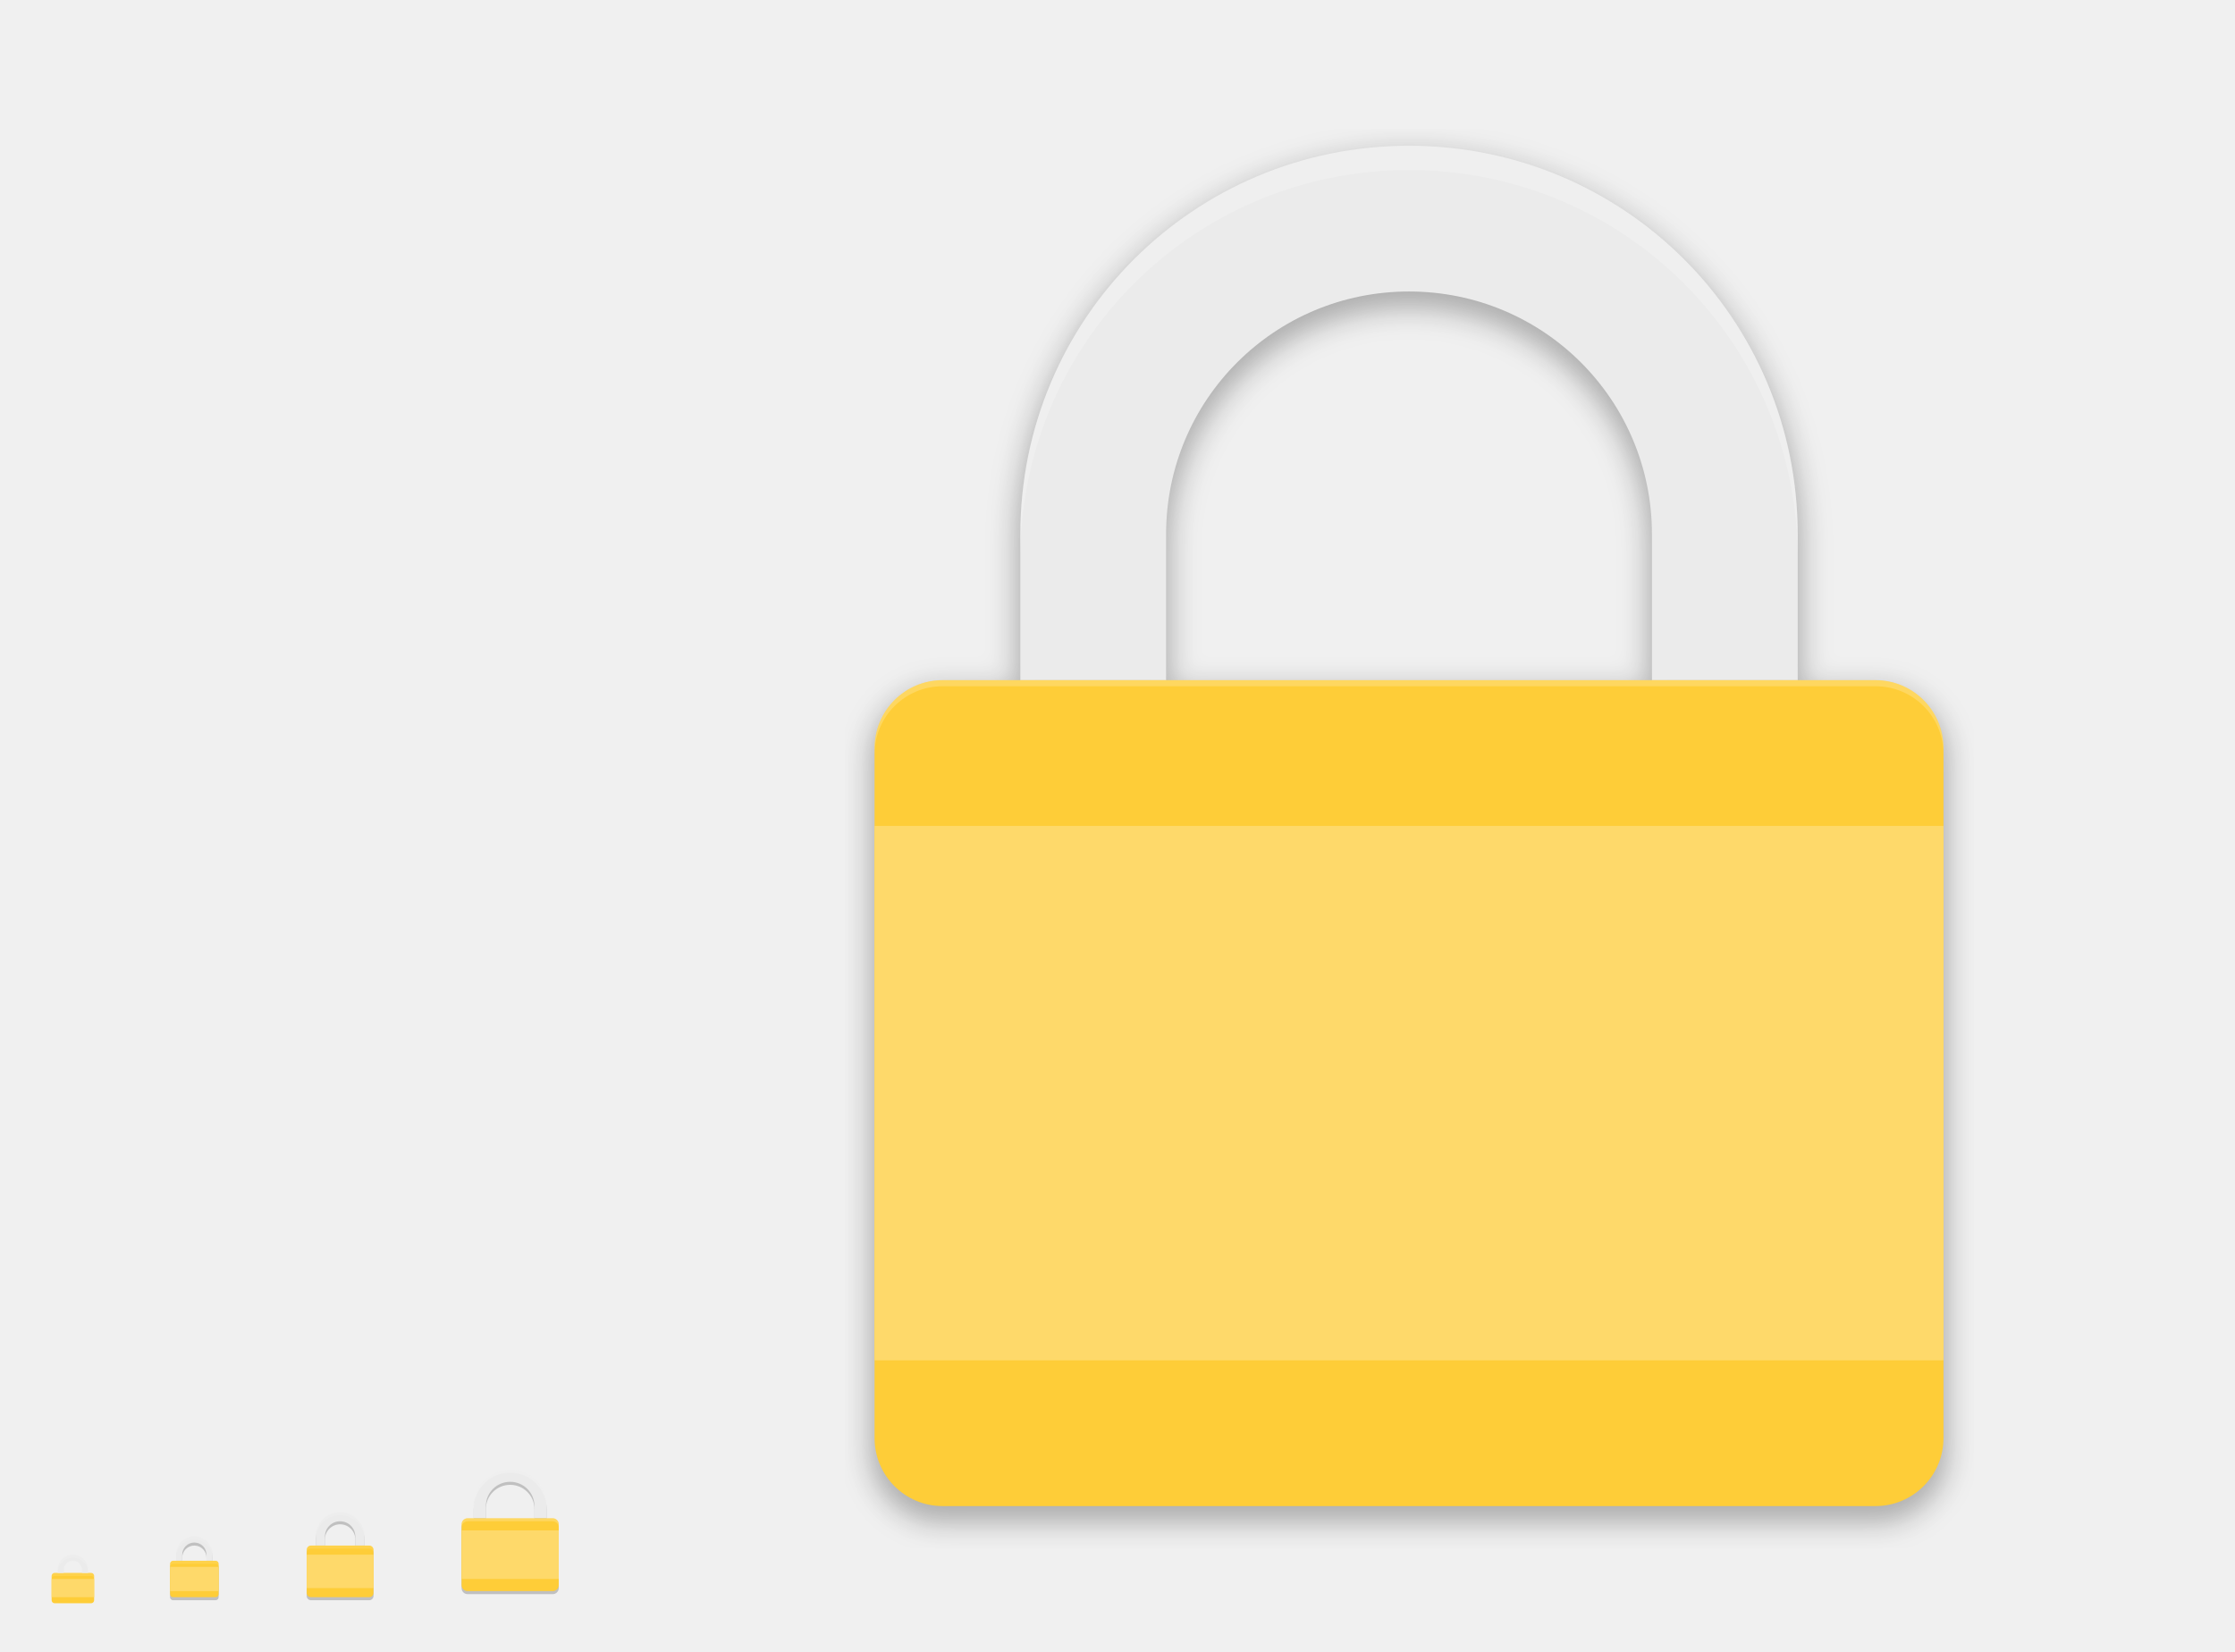
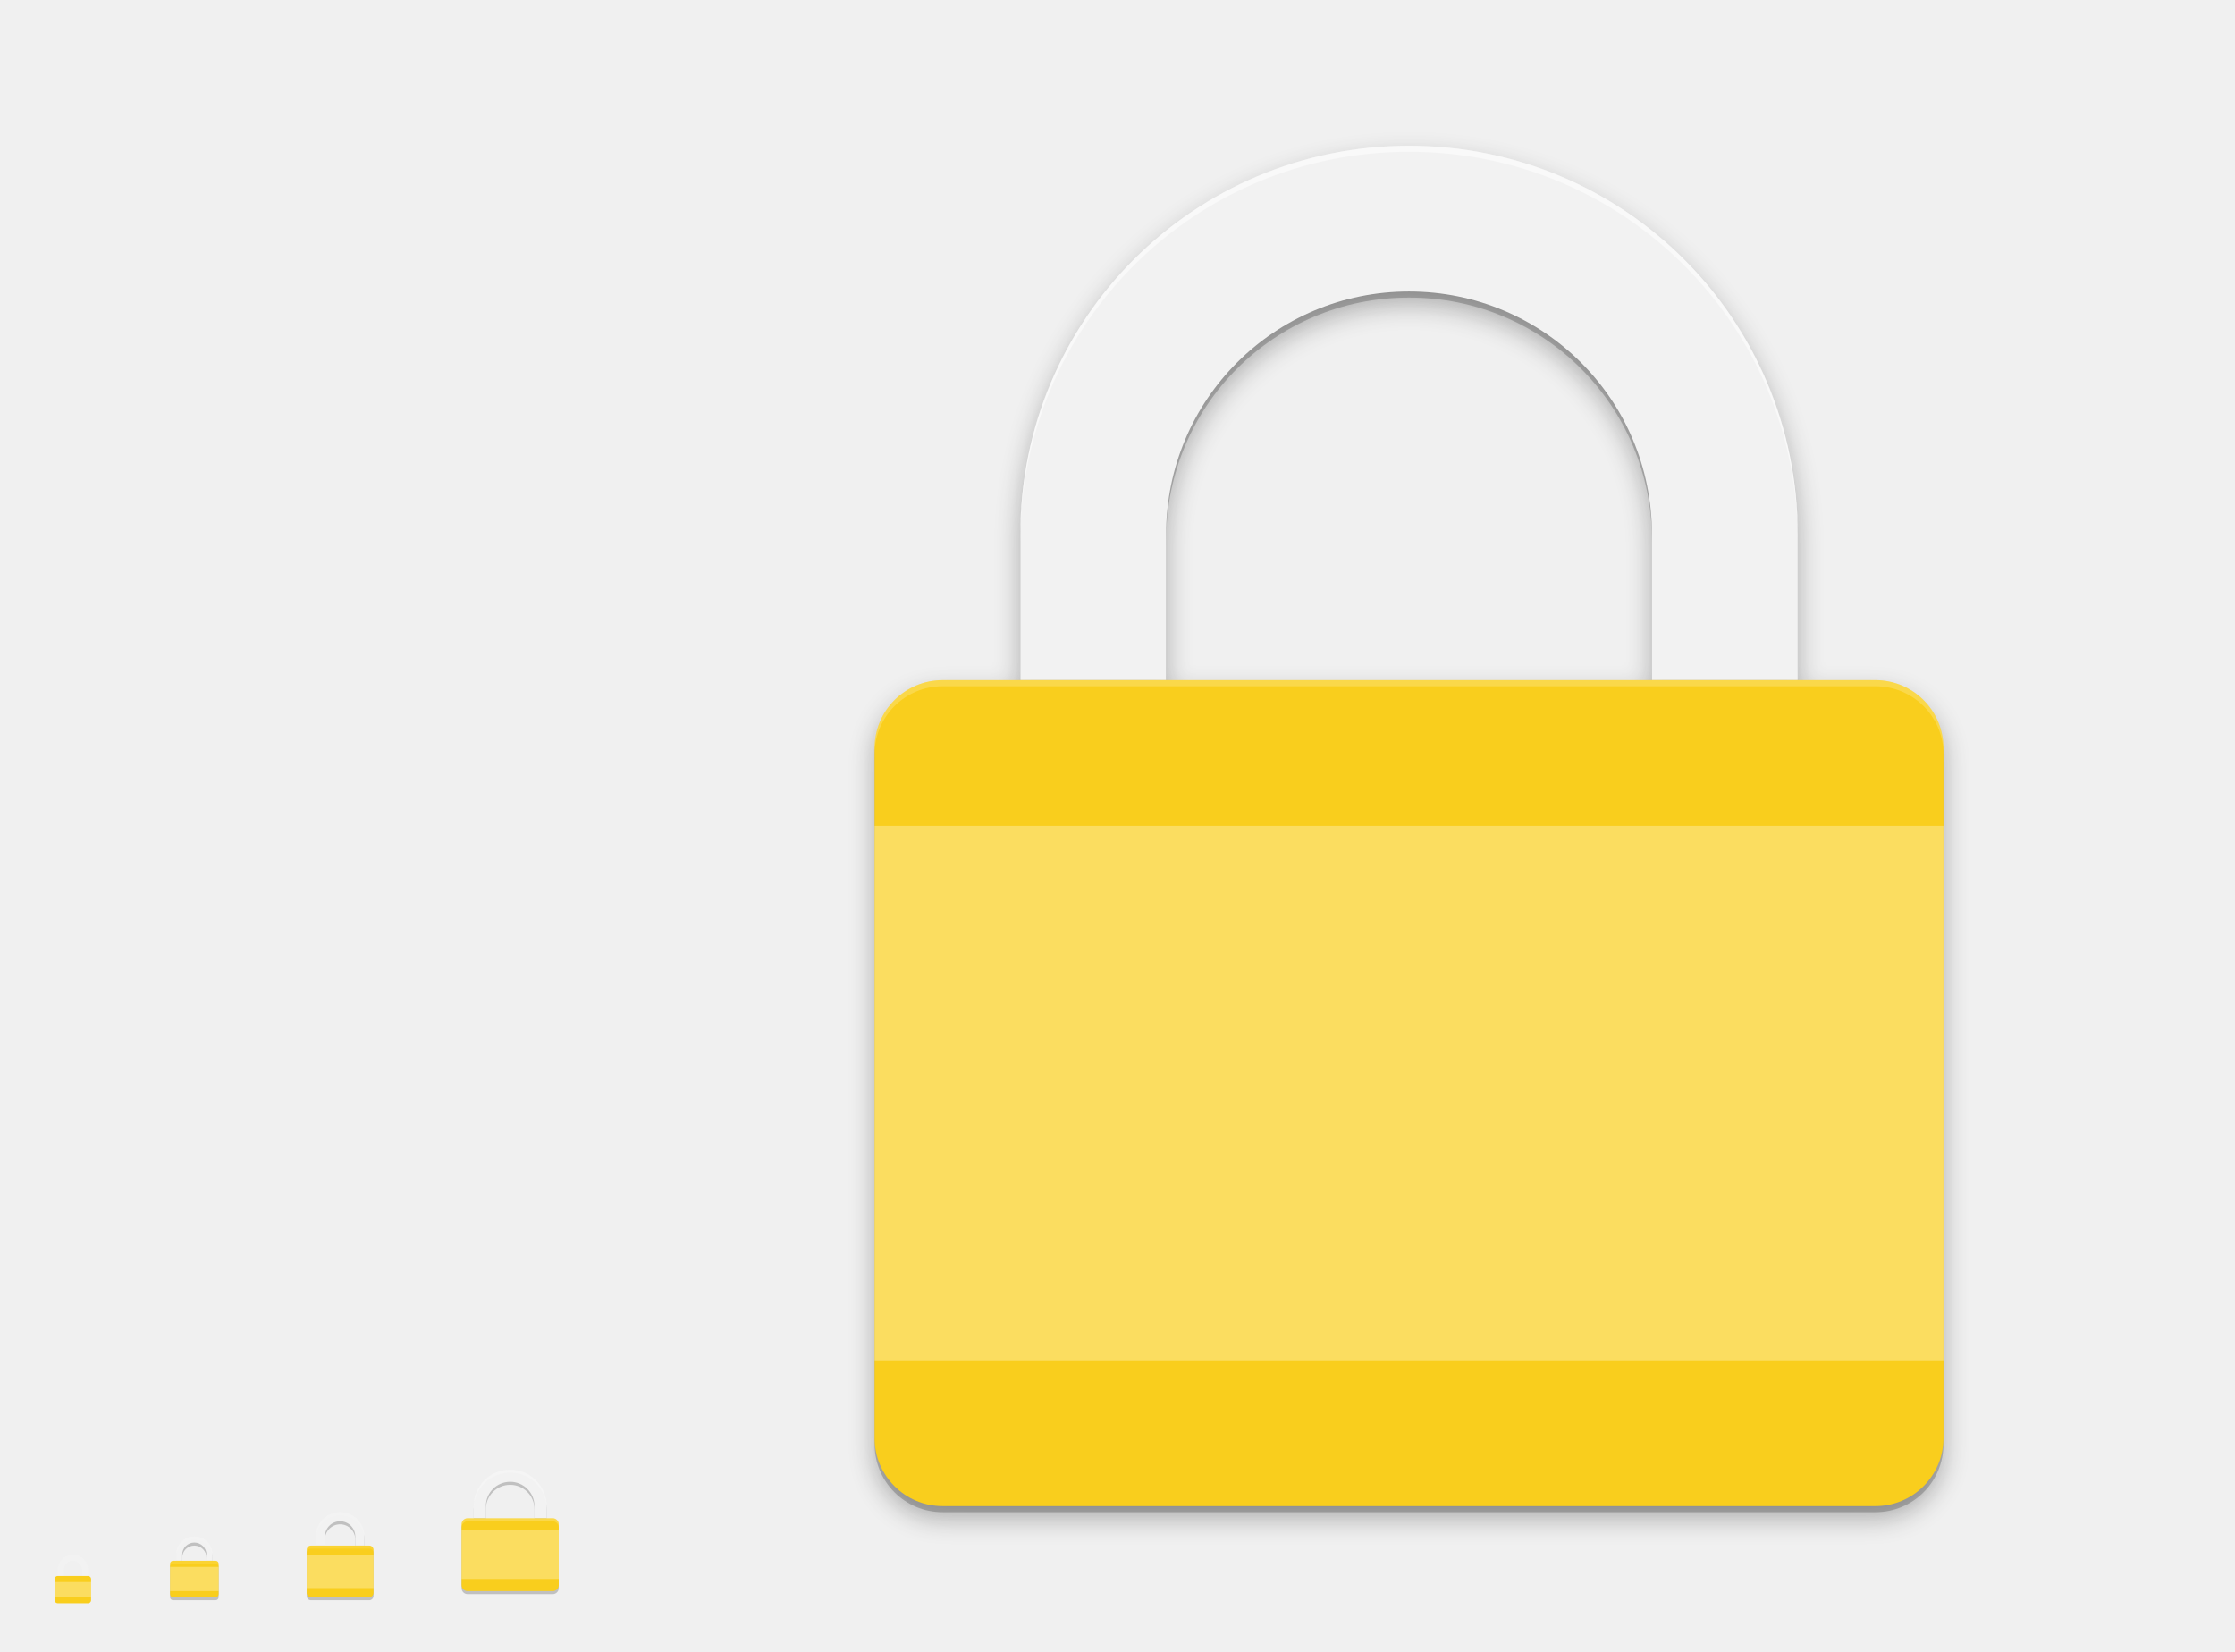
<svg xmlns="http://www.w3.org/2000/svg" width="736" height="544" id="svg11300" version="1.0" style="display:inline;enable-background:new">
  <defs id="defs3">
    <filter style="color-interpolation-filters:sRGB" id="filter4241" x="-0.027" width="1.055" y="-0.021" height="1.043">
      <feGaussianBlur stdDeviation="4" id="feGaussianBlur4243" />
+     </filter>
+     <filter style="color-interpolation-filters:sRGB" id="filter4336" x="-0.028" width="1.057" y="-0.021" height="1.042">
+       <feGaussianBlur stdDeviation="4.16" id="feGaussianBlur4338" />
    </filter>
  </defs>
  <g style="display:inline" id="layer1" transform="translate(0,244)">
    <g style="display:none" id="layer7">
      <text y="332.485" xml:space="preserve" x="15.007" style="font-style:normal;font-variant:normal;font-weight:normal;font-stretch:normal;font-size:18px;font-family:'DejaVu Sans';-inkscape-font-specification:'DejaVu Sans';display:inline;fill:#000000;fill-opacity:1;stroke:none;enable-background:new" id="context">
        <tspan style="font-style:normal;font-variant:normal;font-weight:normal;font-stretch:normal;font-family:'DejaVu Sans';-inkscape-font-specification:'DejaVu Sans'" y="332.485" x="15.007" id="tspan3933">status</tspan>
      </text>
      <text y="332.485" xml:space="preserve" x="142.488" style="font-style:normal;font-variant:normal;font-weight:bold;font-stretch:normal;font-size:18px;line-height:125%;font-family:'DejaVu Sans';-inkscape-font-specification:'DejaVu Sans Bold';text-align:start;writing-mode:lr-tb;text-anchor:start;display:inline;fill:#000000;fill-opacity:1;stroke:none;enable-background:new" id="icon-name">
        <tspan style="font-style:normal;font-variant:normal;font-weight:bold;font-stretch:normal;font-size:18px;font-family:'DejaVu Sans';-inkscape-font-specification:'DejaVu Sans Bold'" y="332.485" x="142.488" id="tspan3937">changes-prevent</tspan>
      </text>
      <rect style="display:inline;overflow:visible;visibility:visible;fill:#e9e9e9;fill-opacity:1;fill-rule:nonzero;stroke:none;stroke-width:2;marker:none;enable-background:accumulate" id="rect16x16" width="16" height="16" x="-32" y="268" transform="scale(-1,1)" />
      <rect style="display:inline;overflow:visible;visibility:visible;fill:#e9e9e9;fill-opacity:1;fill-rule:nonzero;stroke:none;stroke-width:2;marker:none;enable-background:accumulate" id="rect24x24" width="24" height="24" x="-76" y="260" transform="scale(-1,1)" />
      <rect style="display:inline;overflow:visible;visibility:visible;fill:#e9e9e9;fill-opacity:1;fill-rule:nonzero;stroke:none;stroke-width:2;marker:none;enable-background:accumulate" id="rect32x32" width="32" height="32" x="-128" y="252" transform="scale(-1,1)" />
      <rect y="236" x="-192" height="48" width="48" id="rect48x48" style="display:inline;overflow:visible;visibility:visible;fill:#e9e9e9;fill-opacity:1;fill-rule:nonzero;stroke:none;stroke-width:2;marker:none;enable-background:accumulate" transform="scale(-1,1)" />
      <rect style="display:inline;overflow:visible;visibility:visible;fill:#e9e9e9;fill-opacity:1;fill-rule:nonzero;stroke:none;stroke-width:2;marker:none;enable-background:accumulate" id="rect3951" width="512" height="512" x="-720" y="-228" transform="scale(-1,1)" />
    </g>
    <g id="g4193" style="display:none">
      <text id="text4195" style="font-style:normal;font-variant:normal;font-weight:normal;font-stretch:normal;font-size:18px;font-family:'DejaVu Sans';-inkscape-font-specification:'DejaVu Sans';display:inline;fill:#000000;fill-opacity:1;stroke:none;enable-background:new" x="15.007" xml:space="preserve" y="332.485">
        <tspan id="tspan4197" x="15.007" y="332.485" style="font-style:normal;font-variant:normal;font-weight:normal;font-stretch:normal;font-family:'DejaVu Sans';-inkscape-font-specification:'DejaVu Sans'">devices</tspan>
      </text>
      <text id="text4199" style="font-style:normal;font-variant:normal;font-weight:bold;font-stretch:normal;font-size:18px;line-height:125%;font-family:'DejaVu Sans';-inkscape-font-specification:'DejaVu Sans Bold';text-align:start;writing-mode:lr-tb;text-anchor:start;display:inline;fill:#000000;fill-opacity:1;stroke:none;enable-background:new" x="142.488" xml:space="preserve" y="332.485">
        <tspan id="tspan4201" x="142.488" y="332.485" style="font-style:normal;font-variant:normal;font-weight:bold;font-stretch:normal;font-size:18px;font-family:'DejaVu Sans';-inkscape-font-specification:'DejaVu Sans Bold'">network-vpn</tspan>
      </text>
      <rect transform="scale(-1,1)" y="268" x="-32" height="16" width="16" id="rect4204" style="display:inline;overflow:visible;visibility:visible;fill:#e9e9e9;fill-opacity:1;fill-rule:nonzero;stroke:none;stroke-width:2;marker:none;enable-background:accumulate" />
      <rect transform="scale(-1,1)" y="260" x="-76" height="24" width="24" id="rect4206" style="display:inline;overflow:visible;visibility:visible;fill:#e9e9e9;fill-opacity:1;fill-rule:nonzero;stroke:none;stroke-width:2;marker:none;enable-background:accumulate" />
      <rect transform="scale(-1,1)" y="252" x="-128" height="32" width="32" id="rect4208" style="display:inline;overflow:visible;visibility:visible;fill:#e9e9e9;fill-opacity:1;fill-rule:nonzero;stroke:none;stroke-width:2;marker:none;enable-background:accumulate" />
      <rect transform="scale(-1,1)" style="display:inline;overflow:visible;visibility:visible;fill:#e9e9e9;fill-opacity:1;fill-rule:nonzero;stroke:none;stroke-width:2;marker:none;enable-background:accumulate" id="rect4210" width="48" height="48" x="-192" y="236" />
      <rect transform="scale(-1,1)" y="-228" x="-720" height="512" width="512" id="rect4212" style="display:inline;overflow:visible;visibility:visible;fill:#e9e9e9;fill-opacity:1;fill-rule:nonzero;stroke:none;stroke-width:2;marker:none;enable-background:accumulate" />
    </g>
    <g id="layer6" style="display:inline">
-       <g id="g4339">
-         <path style="opacity:0.1;fill:#000000;fill-opacity:1;stroke:#000000;stroke-width:8;stroke-linecap:round;stroke-linejoin:round;stroke-miterlimit:4;stroke-dasharray:none;stroke-opacity:1;filter:url(#filter4241)" d="m 464,-192 c -70.912,0 -128,57.088 -128,128 l 0,48 -25.594,0 C 297.997,-16 288,-6.003 288,6.406 l 0,227.188 C 288,246.003 297.997,256 310.406,256 l 307.188,0 C 630.003,256 640,246.003 640,233.594 L 640,6.406 C 640,-6.003 630.003,-16 617.594,-16 L 592,-16 l 0,-48 c 0,-70.912 -57.088,-128 -128,-128 z m 0,48 c 44.32,0 80,35.68 80,80 l 0,48 -160,0 0,-48 c 0,-44.32 35.68,-80 80,-80 z" id="path4245" />
-         <path id="path4373" d="m 112,255 c -4.432,0 -8,3.568 -8,8 l 0,3 -1.6,0 C 101.625,266 101,266.625 101,267.4 l 0,14.199 c 0,0.776 0.625,1.4 1.4,1.4 l 19.199,0 C 122.375,283 123,282.375 123,281.6 l 0,-14.199 C 123,266.625 122.375,266 121.6,266 L 120,266 l 0,-3 c 0,-4.432 -3.568,-8 -8,-8 z m 0,3 c 2.77,0 5,2.23 5,5 l 0,3 -10,0 0,-3 c 0,-2.77 2.23,-5 5,-5 z" style="opacity:0.2;fill:#000000;fill-opacity:1;stroke:none;stroke-width:2;stroke-linecap:round;stroke-linejoin:round;stroke-miterlimit:4;stroke-dasharray:none;stroke-opacity:1" />
-         <path id="path4311" d="m 64,263 c -3.324,0 -6,2.676 -6,6 l 0,2 -1,0 c -0.554,0 -1,0.446 -1,1 l 0,10 c 0,0.554 0.446,1 1,1 l 14,0 c 0.554,0 1,-0.446 1,-1 l 0,-10 c 0,-0.554 -0.446,-1 -1,-1 l -1,0 0,-2 c 0,-3.324 -2.676,-6 -6,-6 z m 0,2 c 2.216,0 4,1.784 4,4 l 0,2 -8,0 0,-2 c 0,-2.216 1.784,-4 4,-4 z" style="opacity:0.2;fill:#000000;fill-opacity:1;stroke:none" />
-         <path id="path4204" d="m 168,241 c -6.648,0 -12,5.352 -12,12 l 0,4 -2,0 c -1.108,0 -2,0.892 -2,2 l 0,20 c 0,1.108 0.892,2 2,2 l 28,0 c 1.108,0 2,-0.892 2,-2 l 0,-20 c 0,-1.108 -0.892,-2 -2,-2 l -2,0 0,-4 c 0,-6.648 -5.352,-12 -12,-12 z m 0,4 c 4.432,0 8,3.568 8,8 l 0,4 -16,0 0,-4 c 0,-4.432 3.568,-8 8,-8 z" style="opacity:0.2;fill:#000000;fill-opacity:1;stroke:none" />
-         <path id="rect4185" transform="translate(0,76)" d="m 168,164 c -6.648,0 -12,5.352 -12,12 l 0,4 4,0 0,-3 0,-1 c 0,-4.432 3.568,-8 8,-8 4.432,0 8,3.568 8,8 l 0,1 0,3 4,0 0,-4 c 0,-6.648 -5.352,-12 -12,-12 z" style="fill:#ebebeb;fill-opacity:1;stroke:none" />
-         <rect ry="2" rx="2" y="-184" x="-280" height="32" width="24" id="rect4203" style="fill:#fecd38;fill-opacity:1;stroke:none" transform="matrix(0,-1,-1,0,0,0)" />
-         <rect ry="1" rx="1" y="-31" x="-284" height="14" width="10" id="rect4265" style="display:inline;fill:#fecd38;fill-opacity:1;stroke:none;enable-background:new" transform="matrix(0,-1,-1,0,0,0)" />
-         <path id="path4194" d="m 168,240 c -6.648,0 -12,5.352 -12,12 l 0,1 c 0,-6.648 5.352,-12 12,-12 6.648,0 12,5.352 12,12 l 0,-1 c 0,-6.648 -5.352,-12 -12,-12 z" style="opacity:0.2;fill:#ffffff;fill-opacity:1;stroke:none" />
-         <path id="rect4196" d="m 154,256 c -1.108,0 -2,0.892 -2,2 l 0,1 c 0,-1.108 0.892,-2 2,-2 l 28,0 c 1.108,0 2,0.892 2,2 l 0,-1 c 0,-1.108 -0.892,-2 -2,-2 l -28,0 z" style="opacity:0.2;fill:#ffffff;fill-opacity:1;stroke:none" />
-         <path style="fill:#ebebeb;fill-opacity:1;stroke:none" d="m 64,262 c -3.324,0 -6,2.676 -6,6 l 0,2 2,0 0,-2 c 0,-2.216 1.784,-4 4,-4 2.216,0 4,1.784 4,4 l 0,2 2,0 0,-2 c 0,-3.324 -2.676,-6 -6,-6 z" id="path4295" />
-         <rect transform="matrix(0,-1,-1,0,0,0)" style="fill:#fecd38;fill-opacity:1;stroke:none" id="rect4297" width="12" height="16" x="-282" y="-72" rx="1" ry="1" />
-         <path id="path4301" d="m 64,262 c -3.324,0 -6,2.676 -6,6 l 0,1 c 0,-3.324 2.676,-6 6,-6 3.324,0 6,2.676 6,6 l 0,-1 c 0,-3.324 -2.676,-6 -6,-6 z" style="opacity:0.1;fill:#ffffff;fill-opacity:1;stroke:none" />
-         <path id="rect4303" d="m 57,270 c -0.554,0 -1,0.446 -1,1 l 0,1 c 0,-0.554 0.446,-1 1,-1 l 14,0 c 0.554,0 1,0.446 1,1 l 0,-1 c 0,-0.554 -0.446,-1 -1,-1 l -14,0 z" style="opacity:0.1;fill:#ffffff;fill-opacity:1;stroke:none" />
-         <path id="path4367" d="m 112,254 c -4.432,0 -8,3.568 -8,8 l 0,3 3,0 0,-3 c 0,-2.77 2.23,-5 5,-5 2.77,0 5,2.23 5,5 l 0,3 3,0 0,-3 c 0,-4.432 -3.568,-8 -8,-8 z" style="opacity:1;fill:#ebebeb;fill-opacity:1;stroke:none;stroke-width:2;stroke-linecap:round;stroke-linejoin:round;stroke-miterlimit:4;stroke-dasharray:none;stroke-opacity:1" />
-         <rect transform="matrix(0,-1,-1,0,0,0)" style="fill:#fecd38;fill-opacity:1;stroke:none" id="rect4369" width="17" height="22" x="-282" y="-123" rx="1.4" ry="1.4" />
-         <path id="path4384" d="m 112,254 c -4.432,0 -8,3.568 -8,8 l 0,1 c 0,-4.432 3.568,-8 8,-8 4.432,0 8,3.568 8,8 l 0,-1 c 0,-4.432 -3.568,-8 -8,-8 z" style="opacity:0.1;fill:#ffffff;fill-opacity:1;stroke:none;stroke-width:2;stroke-linecap:round;stroke-linejoin:round;stroke-miterlimit:4;stroke-dasharray:none;stroke-opacity:1" />
-         <path id="rect4386" d="M 102.4,265 C 101.625,265 101,265.625 101,266.4 l 0,1 C 101,266.625 101.625,266 102.4,266 l 19.199,0 c 0.776,0 1.4,0.625 1.4,1.4 l 0,-1 C 123,265.625 122.375,265 121.6,265 l -19.199,0 z" style="opacity:0.1;fill:#ffffff;fill-opacity:1;stroke:none" />
-         <path id="rect4395" transform="translate(0,76)" d="m 24,192 c -2.77,0 -5,2.23 -5,5 l 0,1 2,0 0,-1 c 0,-1.662 1.338,-3 3,-3 1.662,0 3,1.338 3,3 l 0,1 2,0 0,-1 c 0,-2.77 -2.23,-5 -5,-5 z" style="display:inline;fill:#ebebeb;fill-opacity:1;stroke:none;enable-background:new" />
-         <path id="rect4406" transform="translate(0,76)" d="m 18,198 c -0.554,0 -1,0.446 -1,1 l 0,1 c 0,-0.554 0.446,-1 1,-1 l 12,0 c 0.554,0 1,0.446 1,1 l 0,-1 c 0,-0.554 -0.446,-1 -1,-1 l -12,0 z" style="display:inline;opacity:0.1;fill:#ffffff;fill-opacity:1;stroke:none;enable-background:new" />
-         <path id="path4408" transform="translate(0,76)" d="m 24,192 c -2.77,0 -5,2.23 -5,5 l 0,1 c 0,-2.77 2.23,-5 5,-5 2.77,0 5,2.23 5,5 l 0,-1 c 0,-2.77 -2.23,-5 -5,-5 z" style="display:inline;opacity:0.1;fill:#ffffff;fill-opacity:1;stroke:none;enable-background:new" />
-         <rect ry="0" rx="0" y="260" x="152" height="16" width="32" id="rect4544" style="opacity:1;fill:#fed96a;fill-opacity:1;stroke:none;stroke-width:2;stroke-linecap:round;stroke-linejoin:round;stroke-miterlimit:4;stroke-dasharray:none;stroke-opacity:1" />
-         <path id="path4352" d="m 464,-192 c -70.912,0 -128,57.088 -128,128 l 0,48 -25.594,0 C 297.997,-16 288,-6.003 288,6.406 l 0,227.188 C 288,246.003 297.997,256 310.406,256 l 307.188,0 C 630.003,256 640,246.003 640,233.594 L 640,6.406 C 640,-6.003 630.003,-16 617.594,-16 L 592,-16 l 0,-48 c 0,-70.912 -57.088,-128 -128,-128 z m 0,48 c 44.32,0 80,35.68 80,80 l 0,48 -160,0 0,-48 c 0,-44.32 35.68,-80 80,-80 z" style="opacity:0.2;fill:#000000;fill-opacity:1;stroke:none;stroke-width:2;stroke-linecap:round;stroke-linejoin:round;stroke-miterlimit:4;stroke-dasharray:none;stroke-opacity:1;filter:url(#filter4241)" />
-         <path id="rect4324" transform="translate(0,76)" d="m 464,-272 c -70.912,0 -128,57.088 -128,128 l 0,48 48,0 0,-32 0,-8 0,-8 c 0,-44.32 35.68,-80 80,-80 44.32,0 80,35.68 80,80 l 0,8 0,8 0,32 48,0 0,-48 c 0,-70.912 -57.088,-128 -128,-128 z" style="opacity:1;fill:#ebebeb;fill-opacity:1;stroke:none;stroke-width:2;stroke-linecap:round;stroke-linejoin:round;stroke-miterlimit:4;stroke-dasharray:none;stroke-opacity:1" />
-         <rect ry="22.4" rx="22.4" y="-640" x="-252" height="352" width="272" id="rect4322" style="fill:#fecd38;fill-opacity:1;stroke:none" transform="matrix(0,-1,-1,0,0,0)" />
-         <path id="path4342" d="m 464,-196 c -70.912,0 -128,57.088 -128,128 l 0,8 c 0,-70.912 57.088,-128 128,-128 70.912,0 128,57.088 128,128 l 0,-8 c 0,-70.912 -57.088,-128 -128,-128 z" style="opacity:0.2;fill:#ffffff;fill-opacity:1;stroke:none;stroke-width:2;stroke-linecap:round;stroke-linejoin:round;stroke-miterlimit:4;stroke-dasharray:none;stroke-opacity:1" />
-         <path id="rect4344" transform="translate(0,76)" d="M 310.406,-96 C 297.997,-96 288,-86.003 288,-73.594 l 0,2 C 288,-84.003 297.997,-94 310.406,-94 l 307.188,0 C 630.003,-94 640,-84.003 640,-71.594 l 0,-2 C 640,-86.003 630.003,-96 617.594,-96 l -307.188,0 z" style="opacity:0.2;fill:#ffffff;fill-opacity:1;stroke:none" />
-         <rect style="opacity:1;fill:#fed96a;fill-opacity:1;stroke:none;stroke-width:2;stroke-linecap:round;stroke-linejoin:round;stroke-miterlimit:4;stroke-dasharray:none;stroke-opacity:1" id="rect4550" width="352" height="176" x="288" y="28" rx="0" ry="0" />
-         <rect ry="0" rx="0" y="268" x="101" height="11" width="22" id="rect4552" style="opacity:1;fill:#fed96a;fill-opacity:1;stroke:none;stroke-width:2;stroke-linecap:round;stroke-linejoin:round;stroke-miterlimit:4;stroke-dasharray:none;stroke-opacity:1" />
-         <rect style="opacity:1;fill:#fed96a;fill-opacity:1;stroke:none;stroke-width:2;stroke-linecap:round;stroke-linejoin:round;stroke-miterlimit:4;stroke-dasharray:none;stroke-opacity:1" id="rect4554" width="16" height="8" x="56" y="272" rx="0" ry="0" />
-         <rect ry="0" rx="0" y="276" x="17" height="6" width="14" id="rect4556" style="opacity:1;fill:#fed96a;fill-opacity:1;stroke:none;stroke-width:2;stroke-linecap:round;stroke-linejoin:round;stroke-miterlimit:4;stroke-dasharray:none;stroke-opacity:1" />
-       </g>
+       <path style="display:inline;fill:#f2f2f2;fill-opacity:1;stroke:none;enable-background:new" d="m 24,268 c -2.77,0 -5,2.23 -5,5 l 0,3 2,0 0,-3 c 0,-1.662 1.338,-3 3,-3 1.662,0 3,1.338 3,3 l 0,3 2,0 0,-3 c 0,-2.77 -2.23,-5 -5,-5 z" id="rect4395" />
+       <path id="path4245" d="m 464,-192 c -70.912,0 -128,57.088 -128,128 l 0,48 -25.594,0 C 297.997,-16 288,-6.003 288,6.406 l 0,227.188 C 288,246.003 297.997,256 310.406,256 l 307.188,0 C 630.003,256 640,246.003 640,233.594 L 640,6.406 C 640,-6.003 630.003,-16 617.594,-16 L 592,-16 l 0,-48 c 0,-70.912 -57.088,-128 -128,-128 z m 0,48 c 44.32,0 80,35.68 80,80 l 0,48 -160,0 0,-48 c 0,-44.32 35.68,-80 80,-80 z" style="opacity:0.1;fill:#000000;fill-opacity:1;stroke:none;stroke-width:8;stroke-linecap:round;stroke-linejoin:round;stroke-miterlimit:4;stroke-dasharray:none;stroke-opacity:1;filter:url(#filter4241)" />
+       <path style="opacity:0.2;fill:#000000;fill-opacity:1;stroke:none;stroke-width:8;stroke-linecap:round;stroke-linejoin:round;stroke-miterlimit:4;stroke-dasharray:none;stroke-opacity:1" d="m 464,-194 c -70.912,0 -128,57.088 -128,128 l 0,48 -25.594,0 C 297.997,-18 288,-8.003 288,4.406 l 0,227.188 C 288,244.003 297.997,254 310.406,254 l 307.188,0 C 630.003,254 640,244.003 640,231.594 L 640,4.406 C 640,-8.003 630.003,-18 617.594,-18 L 592,-18 l 0,-48 c 0,-70.912 -57.088,-128 -128,-128 z m 0,48 c 44.32,0 80,35.68 80,80 l 0,48 -160,0 0,-48 c 0,-44.32 35.68,-80 80,-80 z" id="path4355" />
+       <path style="opacity:0.2;fill:#000000;fill-opacity:1;stroke:none;stroke-width:2;stroke-linecap:round;stroke-linejoin:round;stroke-miterlimit:4;stroke-dasharray:none;stroke-opacity:1" d="m 112,255 c -4.432,0 -8,3.568 -8,8 l 0,3 -1.6,0 C 101.625,266 101,266.625 101,267.4 l 0,14.199 c 0,0.776 0.625,1.4 1.4,1.4 l 19.199,0 C 122.375,283 123,282.375 123,281.6 l 0,-14.199 C 123,266.625 122.375,266 121.6,266 L 120,266 l 0,-3 c 0,-4.432 -3.568,-8 -8,-8 z m 0,3 c 2.77,0 5,2.23 5,5 l 0,3 -10,0 0,-3 c 0,-2.77 2.23,-5 5,-5 z" id="path4373" />
+       <path style="opacity:0.2;fill:#000000;fill-opacity:1;stroke:none" d="m 64,263 c -3.324,0 -6,2.676 -6,6 l 0,2 -1,0 c -0.554,0 -1,0.446 -1,1 l 0,10 c 0,0.554 0.446,1 1,1 l 14,0 c 0.554,0 1,-0.446 1,-1 l 0,-10 c 0,-0.554 -0.446,-1 -1,-1 l -1,0 0,-2 c 0,-3.324 -2.676,-6 -6,-6 z m 0,2 c 2.216,0 4,1.784 4,4 l 0,2 -8,0 0,-2 c 0,-2.216 1.784,-4 4,-4 z" id="path4311" />
+       <path style="opacity:0.2;fill:#000000;fill-opacity:1;stroke:none" d="m 168,241 c -6.648,0 -12,5.352 -12,12 l 0,4 -2,0 c -1.108,0 -2,0.892 -2,2 l 0,20 c 0,1.108 0.892,2 2,2 l 28,0 c 1.108,0 2,-0.892 2,-2 l 0,-20 c 0,-1.108 -0.892,-2 -2,-2 l -2,0 0,-4 c 0,-6.648 -5.352,-12 -12,-12 z m 0,4 c 4.432,0 8,3.568 8,8 l 0,4 -16,0 0,-4 c 0,-4.432 3.568,-8 8,-8 z" id="path4204" />
+       <path style="fill:#f2f2f2;fill-opacity:1;stroke:none" d="m 168,240 c -6.648,0 -12,5.352 -12,12 l 0,4 4,0 0,-3 0,-1 c 0,-4.432 3.568,-8 8,-8 4.432,0 8,3.568 8,8 l 0,1 0,3 4,0 0,-4 c 0,-6.648 -5.352,-12 -12,-12 z" id="rect4185" />
+       <rect transform="matrix(0,-1,-1,0,0,0)" style="fill:#f9ce1d;fill-opacity:1;stroke:none" id="rect4203" width="24" height="32" x="-280" y="-184" rx="2" ry="2" />
+       <rect transform="matrix(0,-1,-1,0,0,0)" style="display:inline;fill:#f9ce1d;fill-opacity:1;stroke:none;enable-background:new" id="rect4265" width="9" height="12" x="-284" y="-30" rx="1" ry="1" />
+       <path style="opacity:0.2;fill:#ffffff;fill-opacity:1;stroke:none" d="m 168,240 c -6.648,0 -12,5.352 -12,12 l 0,1 c 0,-6.648 5.352,-12 12,-12 6.648,0 12,5.352 12,12 l 0,-1 c 0,-6.648 -5.352,-12 -12,-12 z" id="path4194" />
+       <path style="opacity:0.2;fill:#ffffff;fill-opacity:1;stroke:none" d="m 154,256 c -1.108,0 -2,0.892 -2,2 l 0,1 c 0,-1.108 0.892,-2 2,-2 l 28,0 c 1.108,0 2,0.892 2,2 l 0,-1 c 0,-1.108 -0.892,-2 -2,-2 l -28,0 z" id="rect4196" />
+       <path id="path4295" d="m 64,262 c -3.324,0 -6,2.676 -6,6 l 0,2 2,0 0,-2 c 0,-2.216 1.784,-4 4,-4 2.216,0 4,1.784 4,4 l 0,2 2,0 0,-2 c 0,-3.324 -2.676,-6 -6,-6 z" style="fill:#f2f2f2;fill-opacity:1;stroke:none" />
+       <rect ry="1" rx="1" y="-72" x="-282" height="16" width="12" id="rect4297" style="fill:#f9ce1d;fill-opacity:1;stroke:none" transform="matrix(0,-1,-1,0,0,0)" />
+       <path style="opacity:0.1;fill:#ffffff;fill-opacity:1;stroke:none" d="m 64,262 c -3.324,0 -6,2.676 -6,6 l 0,1 c 0,-3.324 2.676,-6 6,-6 3.324,0 6,2.676 6,6 l 0,-1 c 0,-3.324 -2.676,-6 -6,-6 z" id="path4301" />
+       <path style="opacity:0.1;fill:#ffffff;fill-opacity:1;stroke:none" d="m 57,270 c -0.554,0 -1,0.446 -1,1 l 0,1 c 0,-0.554 0.446,-1 1,-1 l 14,0 c 0.554,0 1,0.446 1,1 l 0,-1 c 0,-0.554 -0.446,-1 -1,-1 l -14,0 z" id="rect4303" />
+       <path style="opacity:1;fill:#f2f2f2;fill-opacity:1;stroke:none;stroke-width:2;stroke-linecap:round;stroke-linejoin:round;stroke-miterlimit:4;stroke-dasharray:none;stroke-opacity:1" d="m 112,254 c -4.432,0 -8,3.568 -8,8 l 0,3 3,0 0,-3 c 0,-2.77 2.23,-5 5,-5 2.77,0 5,2.23 5,5 l 0,3 3,0 0,-3 c 0,-4.432 -3.568,-8 -8,-8 z" id="path4367" />
+       <rect ry="1.4" rx="1.4" y="-123" x="-282" height="22" width="17" id="rect4369" style="fill:#f9ce1d;fill-opacity:1;stroke:none" transform="matrix(0,-1,-1,0,0,0)" />
+       <path style="opacity:0.1;fill:#ffffff;fill-opacity:1;stroke:none;stroke-width:2;stroke-linecap:round;stroke-linejoin:round;stroke-miterlimit:4;stroke-dasharray:none;stroke-opacity:1" d="m 112,254 c -4.432,0 -8,3.568 -8,8 l 0,1 c 0,-4.432 3.568,-8 8,-8 4.432,0 8,3.568 8,8 l 0,-1 c 0,-4.432 -3.568,-8 -8,-8 z" id="path4384" />
+       <path style="opacity:0.1;fill:#ffffff;fill-opacity:1;stroke:none" d="M 102.4,265 C 101.625,265 101,265.625 101,266.4 l 0,1 C 101,266.625 101.625,266 102.4,266 l 19.199,0 c 0.776,0 1.4,0.625 1.4,1.4 l 0,-1 C 123,265.625 122.375,265 121.6,265 l -19.199,0 z" id="rect4386" />
+       <rect style="opacity:0.3;fill:#ffffff;fill-opacity:1;stroke:none;stroke-width:2;stroke-linecap:round;stroke-linejoin:round;stroke-miterlimit:4;stroke-dasharray:none;stroke-opacity:1" id="rect4544" width="32" height="16" x="152" y="260" rx="0" ry="0" />
+       <path style="opacity:0.2;fill:#000000;fill-opacity:1;stroke:none;stroke-width:2;stroke-linecap:round;stroke-linejoin:round;stroke-miterlimit:4;stroke-dasharray:none;stroke-opacity:1;filter:url(#filter4241)" d="m 464,-192 c -70.912,0 -128,57.088 -128,128 l 0,48 -25.594,0 C 297.997,-16 288,-6.003 288,6.406 l 0,227.188 C 288,246.003 297.997,256 310.406,256 l 307.188,0 C 630.003,256 640,246.003 640,233.594 L 640,6.406 C 640,-6.003 630.003,-16 617.594,-16 L 592,-16 l 0,-48 c 0,-70.912 -57.088,-128 -128,-128 z m 0,48 c 44.32,0 80,35.68 80,80 l 0,48 -160,0 0,-48 c 0,-44.32 35.68,-80 80,-80 z" id="path4352" />
+       <path style="opacity:1;fill:#f2f2f2;fill-opacity:1;stroke:none;stroke-width:2;stroke-linecap:round;stroke-linejoin:round;stroke-miterlimit:4;stroke-dasharray:none;stroke-opacity:1" d="m 464,-196 c -70.912,0 -128,57.088 -128,128 l 0,48 48,0 0,-32 0,-8 0,-8 c 0,-44.32 35.68,-80 80,-80 44.32,0 80,35.68 80,80 l 0,8 0,8 0,32 48,0 0,-48 c 0,-70.912 -57.088,-128 -128,-128 z" id="rect4324" />
+       <rect transform="matrix(0,-1,-1,0,0,0)" style="fill:#f9ce1d;fill-opacity:1;stroke:none" id="rect4322" width="272" height="352" x="-252" y="-640" rx="22.4" ry="22.4" />
+       <path style="opacity:0.5;fill:#ffffff;fill-opacity:1;stroke:none;stroke-width:2;stroke-linecap:round;stroke-linejoin:round;stroke-miterlimit:4;stroke-dasharray:none;stroke-opacity:1" d="M 464 48 C 393.088 48 336 105.088 336 176 L 336 178 C 336 107.088 393.088 50 464 50 C 534.912 50 592 107.088 592 178 L 592 176 C 592 105.088 534.912 48 464 48 z " transform="translate(0,-244)" id="path4342" />
+       <path style="opacity:0.2;fill:#ffffff;fill-opacity:1;stroke:none" d="M 310.406,-20 C 297.997,-20 288,-10.003 288,2.406 l 0,2 C 288,-8.003 297.997,-18 310.406,-18 l 307.188,0 C 630.003,-18 640,-8.003 640,4.406 l 0,-2 C 640,-10.003 630.003,-20 617.594,-20 l -307.188,0 z" id="rect4344" />
+       <rect ry="0" rx="0" y="28" x="288" height="176" width="352" id="rect4550" style="opacity:0.3;fill:#ffffff;fill-opacity:1;stroke:none;stroke-width:2;stroke-linecap:round;stroke-linejoin:round;stroke-miterlimit:4;stroke-dasharray:none;stroke-opacity:1" />
+       <rect style="opacity:0.3;fill:#ffffff;fill-opacity:1;stroke:none;stroke-width:2;stroke-linecap:round;stroke-linejoin:round;stroke-miterlimit:4;stroke-dasharray:none;stroke-opacity:1" id="rect4552" width="22" height="11" x="101" y="268" rx="0" ry="0" />
+       <rect ry="0" rx="0" y="272" x="56" height="8" width="16" id="rect4554" style="opacity:0.3;fill:#ffffff;fill-opacity:1;stroke:none;stroke-width:2;stroke-linecap:round;stroke-linejoin:round;stroke-miterlimit:4;stroke-dasharray:none;stroke-opacity:1" />
+       <rect style="opacity:0.3;fill:#ffffff;fill-opacity:1;stroke:none;stroke-width:2;stroke-linecap:round;stroke-linejoin:round;stroke-miterlimit:4;stroke-dasharray:none;stroke-opacity:1" id="rect4556" width="12" height="5" x="18" y="277" rx="0" ry="0" />
+     </g>
+   </g>
+   <g transform="translate(0,244)" id="g4220" style="display:inline">
+     <g id="g4222" style="display:none">
+       <text id="text4224" style="font-style:normal;font-variant:normal;font-weight:normal;font-stretch:normal;font-size:18px;font-family:'DejaVu Sans';-inkscape-font-specification:'DejaVu Sans';display:inline;fill:#000000;fill-opacity:1;stroke:none;enable-background:new" x="15.007" xml:space="preserve" y="-307.515">
+         <tspan id="tspan4226" x="15.007" y="-307.515" style="font-style:normal;font-variant:normal;font-weight:normal;font-stretch:normal;font-family:'DejaVu Sans';-inkscape-font-specification:'DejaVu Sans'">status</tspan>
+       </text>
+       <text id="text4228" style="font-style:normal;font-variant:normal;font-weight:bold;font-stretch:normal;font-size:18px;line-height:125%;font-family:'DejaVu Sans';-inkscape-font-specification:'DejaVu Sans Bold';text-align:start;writing-mode:lr-tb;text-anchor:start;display:inline;fill:#000000;fill-opacity:1;stroke:none;enable-background:new" x="142.488" xml:space="preserve" y="-307.515">
+         <tspan id="tspan4230" x="142.488" y="-307.515" style="font-style:normal;font-variant:normal;font-weight:bold;font-stretch:normal;font-size:18px;font-family:'DejaVu Sans';-inkscape-font-specification:'DejaVu Sans Bold'">changes-allow</tspan>
+       </text>
+       <rect transform="scale(-1,1)" y="-372" x="-32" height="16" width="16" id="rect4232" style="display:inline;overflow:visible;visibility:visible;fill:#e9e9e9;fill-opacity:1;fill-rule:nonzero;stroke:none;stroke-width:2;marker:none;enable-background:accumulate" />
+       <rect transform="scale(-1,1)" y="-380" x="-76" height="24" width="24" id="rect4234" style="display:inline;overflow:visible;visibility:visible;fill:#e9e9e9;fill-opacity:1;fill-rule:nonzero;stroke:none;stroke-width:2;marker:none;enable-background:accumulate" />
+       <rect transform="scale(-1,1)" y="-388" x="-128" height="32" width="32" id="rect4236" style="display:inline;overflow:visible;visibility:visible;fill:#e9e9e9;fill-opacity:1;fill-rule:nonzero;stroke:none;stroke-width:2;marker:none;enable-background:accumulate" />
+       <rect transform="scale(-1,1)" style="display:inline;overflow:visible;visibility:visible;fill:#e9e9e9;fill-opacity:1;fill-rule:nonzero;stroke:none;stroke-width:2;marker:none;enable-background:accumulate" id="rect4238" width="48" height="48" x="-192" y="-404" />
+       <rect transform="scale(-1,1)" y="-868" x="-720" height="512" width="512" id="rect4240" style="display:inline;overflow:visible;visibility:visible;fill:#e9e9e9;fill-opacity:1;fill-rule:nonzero;stroke:none;stroke-width:2;marker:none;enable-background:accumulate" />
+     </g>
+     <g style="display:inline" id="g4262">
+       <path id="path4347" d="m 64,-378 c -3.324,0 -6,2.676 -6,6 l 0,1 2,0 0,-1 c 0,-2.216 1.784,-4 4,-4 2.216,0 4,1.784 4,4 l 0,4 2,0 0,-4 c 0,-3.324 -2.676,-6 -6,-6 z" style="fill:#000000;fill-opacity:1;stroke:none;opacity:0.2" />
+       <rect ry="1" rx="1" y="-72" x="356" height="16" width="12" id="rect4349" style="fill:#000000;fill-opacity:1;stroke:none;opacity:0.2" transform="matrix(0,-1,-1,0,0,0)" />
+       <path style="opacity:0.2;fill:#000000;fill-opacity:1;stroke:none;stroke-width:2;stroke-linecap:round;stroke-linejoin:round;stroke-miterlimit:4;stroke-dasharray:none;stroke-opacity:1" d="m 112,-386 c -4.432,0 -8,3.568 -8,8 l 0,1 3,0 0,-1 c 0,-2.77 2.23,-5 5,-5 2.77,0 5,2.23 5,5 l 0,7 3,0 0,-7 c 0,-4.432 -3.568,-8 -8,-8 z" id="path4351" />
+       <rect ry="1.4" rx="1.4" y="-123" x="356" height="22" width="17" id="rect4353" style="fill:#000000;fill-opacity:1;stroke:none;opacity:0.2" transform="matrix(0,-1,-1,0,0,0)" />
+       <path style="fill:#000000;fill-opacity:1;stroke:none;opacity:0.2" d="m 168,-401 c -6.648,0 -12,5.352 -12,12 l 0,2 4,0 0,-1 0,-1 c 0,-4.432 3.568,-8 8,-8 4.432,0 8,3.568 8,8 l 0,1 0,9 4,0 0,-10 c 0,-6.648 -5.352,-12 -12,-12 z" id="path4343" />
+       <rect transform="matrix(0,-1,-1,0,0,0)" style="fill:#000000;fill-opacity:1;stroke:none;opacity:0.2" id="rect4345" width="24" height="32" x="357" y="-184" rx="2" ry="2" />
+       <path style="opacity:0.1;fill:#000000;fill-opacity:1;stroke:none;stroke-width:2;stroke-linecap:round;stroke-linejoin:round;stroke-miterlimit:4;stroke-dasharray:none;stroke-opacity:1;filter:url(#filter4336)" d="m 464,-848 c -70.912,0 -128,57.088 -128,128 l 0,32 48,0 0,-16 0,-8 0,-8 c 0,-44.32 35.68,-80 80,-80 44.32,0 80,35.68 80,80 l 0,8 0,8 0,64 -233.6,0 C 297.991,-640 288,-630.009 288,-617.6 l 0,227.199 c 0,12.41 9.991,22.4 22.4,22.4 l 307.199,0 C 630.009,-368 640,-377.991 640,-390.4 l 0,-227.199 C 640,-630.009 630.009,-640 617.6,-640 L 592,-640 l 0,-80 c 0,-70.912 -57.088,-128 -128,-128 z" id="path4340" />
+       <path id="path4334" d="m 464,-848 c -70.912,0 -128,57.088 -128,128 l 0,32 48,0 0,-16 0,-8 0,-8 c 0,-44.32 35.68,-80 80,-80 44.32,0 80,35.68 80,80 l 0,8 0,8 0,64 -233.6,0 C 297.991,-640 288,-630.009 288,-617.6 l 0,227.199 c 0,12.41 9.991,22.4 22.4,22.4 l 307.199,0 C 630.009,-368 640,-377.991 640,-390.4 l 0,-227.199 C 640,-630.009 630.009,-640 617.6,-640 L 592,-640 l 0,-80 c 0,-70.912 -57.088,-128 -128,-128 z" style="opacity:0.2;fill:#000000;fill-opacity:1;stroke:none;stroke-width:2;stroke-linecap:round;stroke-linejoin:round;stroke-miterlimit:4;stroke-dasharray:none;stroke-opacity:1;filter:url(#filter4336)" />
+       <path style="opacity:0.2;fill:#000000;fill-opacity:1;stroke:none;stroke-width:2;stroke-linecap:round;stroke-linejoin:round;stroke-miterlimit:4;stroke-dasharray:none;stroke-opacity:1" d="m 464,-850 c -70.912,0 -128,57.088 -128,128 l 0,32 48,0 0,-16 0,-8 0,-8 c 0,-44.32 35.68,-80 80,-80 44.32,0 80,35.68 80,80 l 0,8 0,8 0,64 -233.6,0 C 297.991,-642 288,-632.009 288,-619.6 l 0,227.199 c 0,12.41 9.991,22.4 22.4,22.4 l 307.199,0 C 630.009,-370 640,-379.991 640,-392.4 l 0,-227.199 C 640,-632.009 630.009,-642 617.6,-642 L 592,-642 l 0,-80 c 0,-70.912 -57.088,-128 -128,-128 z" id="path4329" />
+       <path id="path4272" d="m 168,-402 c -6.648,0 -12,5.352 -12,12 l 0,2 4,0 0,-1 0,-1 c 0,-4.432 3.568,-8 8,-8 4.432,0 8,3.568 8,8 l 0,1 0,9 4,0 0,-10 c 0,-6.648 -5.352,-12 -12,-12 z" style="fill:#f2f2f2;fill-opacity:1;stroke:none" />
+       <rect ry="2" rx="2" y="-184" x="358" height="32" width="24" id="rect4274" style="fill:#f9ce1d;fill-opacity:1;stroke:none" transform="matrix(0,-1,-1,0,0,0)" />
+       <path style="display:inline;fill:#f2f2f2;fill-opacity:1;stroke:none;enable-background:new" d="M 24 -128 C 21.23 -128 19 -125.77 19 -123 L 21 -123 C 21 -124.662 22.338 -126 24 -126 C 25.662 -126 27 -124.662 27 -123 L 27 -120 L 29 -120 L 29 -123 C 29 -125.77 26.77 -128 24 -128 z " transform="translate(0,-244)" id="path4298" />
+       <rect ry="1" rx="1" y="-30" x="356" height="12" width="9" id="rect4276" style="display:inline;fill:#f9ce1d;fill-opacity:1;stroke:none;enable-background:new" transform="matrix(0,-1,-1,0,0,0)" />
+       <path id="path4278" d="m 168,-402 c -6.648,0 -12,5.352 -12,12 l 0,1 c 0,-6.648 5.352,-12 12,-12 6.648,0 12,5.352 12,12 l 0,-1 c 0,-6.648 -5.352,-12 -12,-12 z" style="opacity:0.2;fill:#ffffff;fill-opacity:1;stroke:none" />
+       <path id="path4280" d="m 154,-382 c -1.108,0 -2,0.892 -2,2 l 0,1 c 0,-1.108 0.892,-2 2,-2 l 28,0 c 1.108,0 2,0.892 2,2 l 0,-1 c 0,-1.108 -0.892,-2 -2,-2 l -28,0 z" style="opacity:0.2;fill:#ffffff;fill-opacity:1;stroke:none" />
+       <path style="fill:#f2f2f2;fill-opacity:1;stroke:none" d="m 64,-379 c -3.324,0 -6,2.676 -6,6 l 0,1 2,0 0,-1 c 0,-2.216 1.784,-4 4,-4 2.216,0 4,1.784 4,4 l 0,4 2,0 0,-4 c 0,-3.324 -2.676,-6 -6,-6 z" id="path4282" />
+       <rect transform="matrix(0,-1,-1,0,0,0)" style="fill:#f9ce1d;fill-opacity:1;stroke:none" id="rect4284" width="12" height="16" x="357" y="-72" rx="1" ry="1" />
+       <path id="path4288" d="m 57,-369 c -0.554,0 -1,0.446 -1,1 l 0,1 c 0,-0.554 0.446,-1 1,-1 l 14,0 c 0.554,0 1,0.446 1,1 l 0,-1 c 0,-0.554 -0.446,-1 -1,-1 l -14,0 z" style="opacity:0.1;fill:#ffffff;fill-opacity:1;stroke:none" />
+       <path id="path4290" d="m 112,-387 c -4.432,0 -8,3.568 -8,8 l 0,1 3,0 0,-1 c 0,-2.77 2.23,-5 5,-5 2.77,0 5,2.23 5,5 l 0,7 3,0 0,-7 c 0,-4.432 -3.568,-8 -8,-8 z" style="opacity:1;fill:#f2f2f2;fill-opacity:1;stroke:none;stroke-width:2;stroke-linecap:round;stroke-linejoin:round;stroke-miterlimit:4;stroke-dasharray:none;stroke-opacity:1" />
+       <rect transform="matrix(0,-1,-1,0,0,0)" style="fill:#f9ce1d;fill-opacity:1;stroke:none" id="rect4292" width="17" height="22" x="357" y="-123" rx="1.4" ry="1.4" />
+       <path id="path4294" d="m 112,-387 c -4.432,0 -8,3.568 -8,8 l 0,1 c 0,-4.432 3.568,-8 8,-8 4.432,0 8,3.568 8,8 l 0,-1 c 0,-4.432 -3.568,-8 -8,-8 z" style="opacity:0.1;fill:#ffffff;fill-opacity:1;stroke:none;stroke-width:2;stroke-linecap:round;stroke-linejoin:round;stroke-miterlimit:4;stroke-dasharray:none;stroke-opacity:1" />
+       <path id="path4296" d="m 102.4,-374 c -0.776,0 -1.4,0.625 -1.4,1.4 l 0,1 c 0,-0.776 0.625,-1.4 1.4,-1.4 l 19.199,0 c 0.776,0 1.4,0.625 1.4,1.4 l 0,-1 C 123,-373.375 122.375,-374 121.6,-374 l -19.199,0 z" style="opacity:0.1;fill:#ffffff;fill-opacity:1;stroke:none" />
+       <rect ry="0" rx="0" y="-378" x="152" height="16" width="32" id="rect4304" style="opacity:0.3;fill:#ffffff;fill-opacity:1;stroke:none;stroke-width:2;stroke-linecap:round;stroke-linejoin:round;stroke-miterlimit:4;stroke-dasharray:none;stroke-opacity:1" />
+       <path id="path4308" d="m 464,-852 c -70.912,0 -128,57.088 -128,128 l 0,32 48,0 0,-16 0,-8 0,-8 c 0,-44.32 35.68,-80 80,-80 44.32,0 80,35.68 80,80 l 0,8 0,8 0,92 48,0 0,-108 c 0,-70.912 -57.088,-128 -128,-128 z" style="opacity:1;fill:#f2f2f2;fill-opacity:1;stroke:none;stroke-width:2;stroke-linecap:round;stroke-linejoin:round;stroke-miterlimit:4;stroke-dasharray:none;stroke-opacity:1" />
+       <rect ry="22.4" rx="22.4" y="-640" x="372" height="352" width="272" id="rect4310" style="fill:#f9ce1d;fill-opacity:1;stroke:none" transform="matrix(0,-1,-1,0,0,0)" />
+       <path id="path4314" d="M 310.406,-644 C 297.997,-644 288,-634.003 288,-621.594 l 0,2 C 288,-632.003 297.997,-642 310.406,-642 l 307.188,0 c 12.41,0 22.406,9.997 22.406,22.406 l 0,-2 C 640,-634.003 630.003,-644 617.594,-644 l -307.188,0 z" style="opacity:0.2;fill:#ffffff;fill-opacity:1;stroke:none" />
+       <rect style="opacity:0.3;fill:#ffffff;fill-opacity:1;stroke:none;stroke-width:2;stroke-linecap:round;stroke-linejoin:round;stroke-miterlimit:4;stroke-dasharray:none;stroke-opacity:1" id="rect4316" width="352" height="176" x="288" y="-596" rx="0" ry="0" />
+       <rect ry="0" rx="0" y="-371" x="101" height="11" width="22" id="rect4318" style="opacity:0.3;fill:#ffffff;fill-opacity:1;stroke:none;stroke-width:2;stroke-linecap:round;stroke-linejoin:round;stroke-miterlimit:4;stroke-dasharray:none;stroke-opacity:1" />
+       <rect style="opacity:0.3;fill:#ffffff;fill-opacity:1;stroke:none;stroke-width:2;stroke-linecap:round;stroke-linejoin:round;stroke-miterlimit:4;stroke-dasharray:none;stroke-opacity:1" id="rect4320" width="16" height="8" x="56" y="-367" rx="0" ry="0" />
+       <rect ry="0" rx="0" y="-363" x="18" height="5" width="12" id="rect4323" style="opacity:0.3;fill:#ffffff;fill-opacity:1;stroke:none;stroke-width:2;stroke-linecap:round;stroke-linejoin:round;stroke-miterlimit:4;stroke-dasharray:none;stroke-opacity:1" />
+       <path id="path4360" d="m 464,-852 c -70.912,0 -128,57.088 -128,128 l 0,2 c 0,-70.912 57.088,-128 128,-128 70.912,0 128,57.088 128,128 l 0,-2 c 0,-70.912 -57.088,-128 -128,-128 z" style="display:inline;enable-background:new;opacity:0.5;fill:#ffffff;fill-opacity:1;stroke:none;stroke-width:2;stroke-linecap:round;stroke-linejoin:round;stroke-miterlimit:4;stroke-dasharray:none;stroke-opacity:1" />
    </g>
  </g>
</svg>
